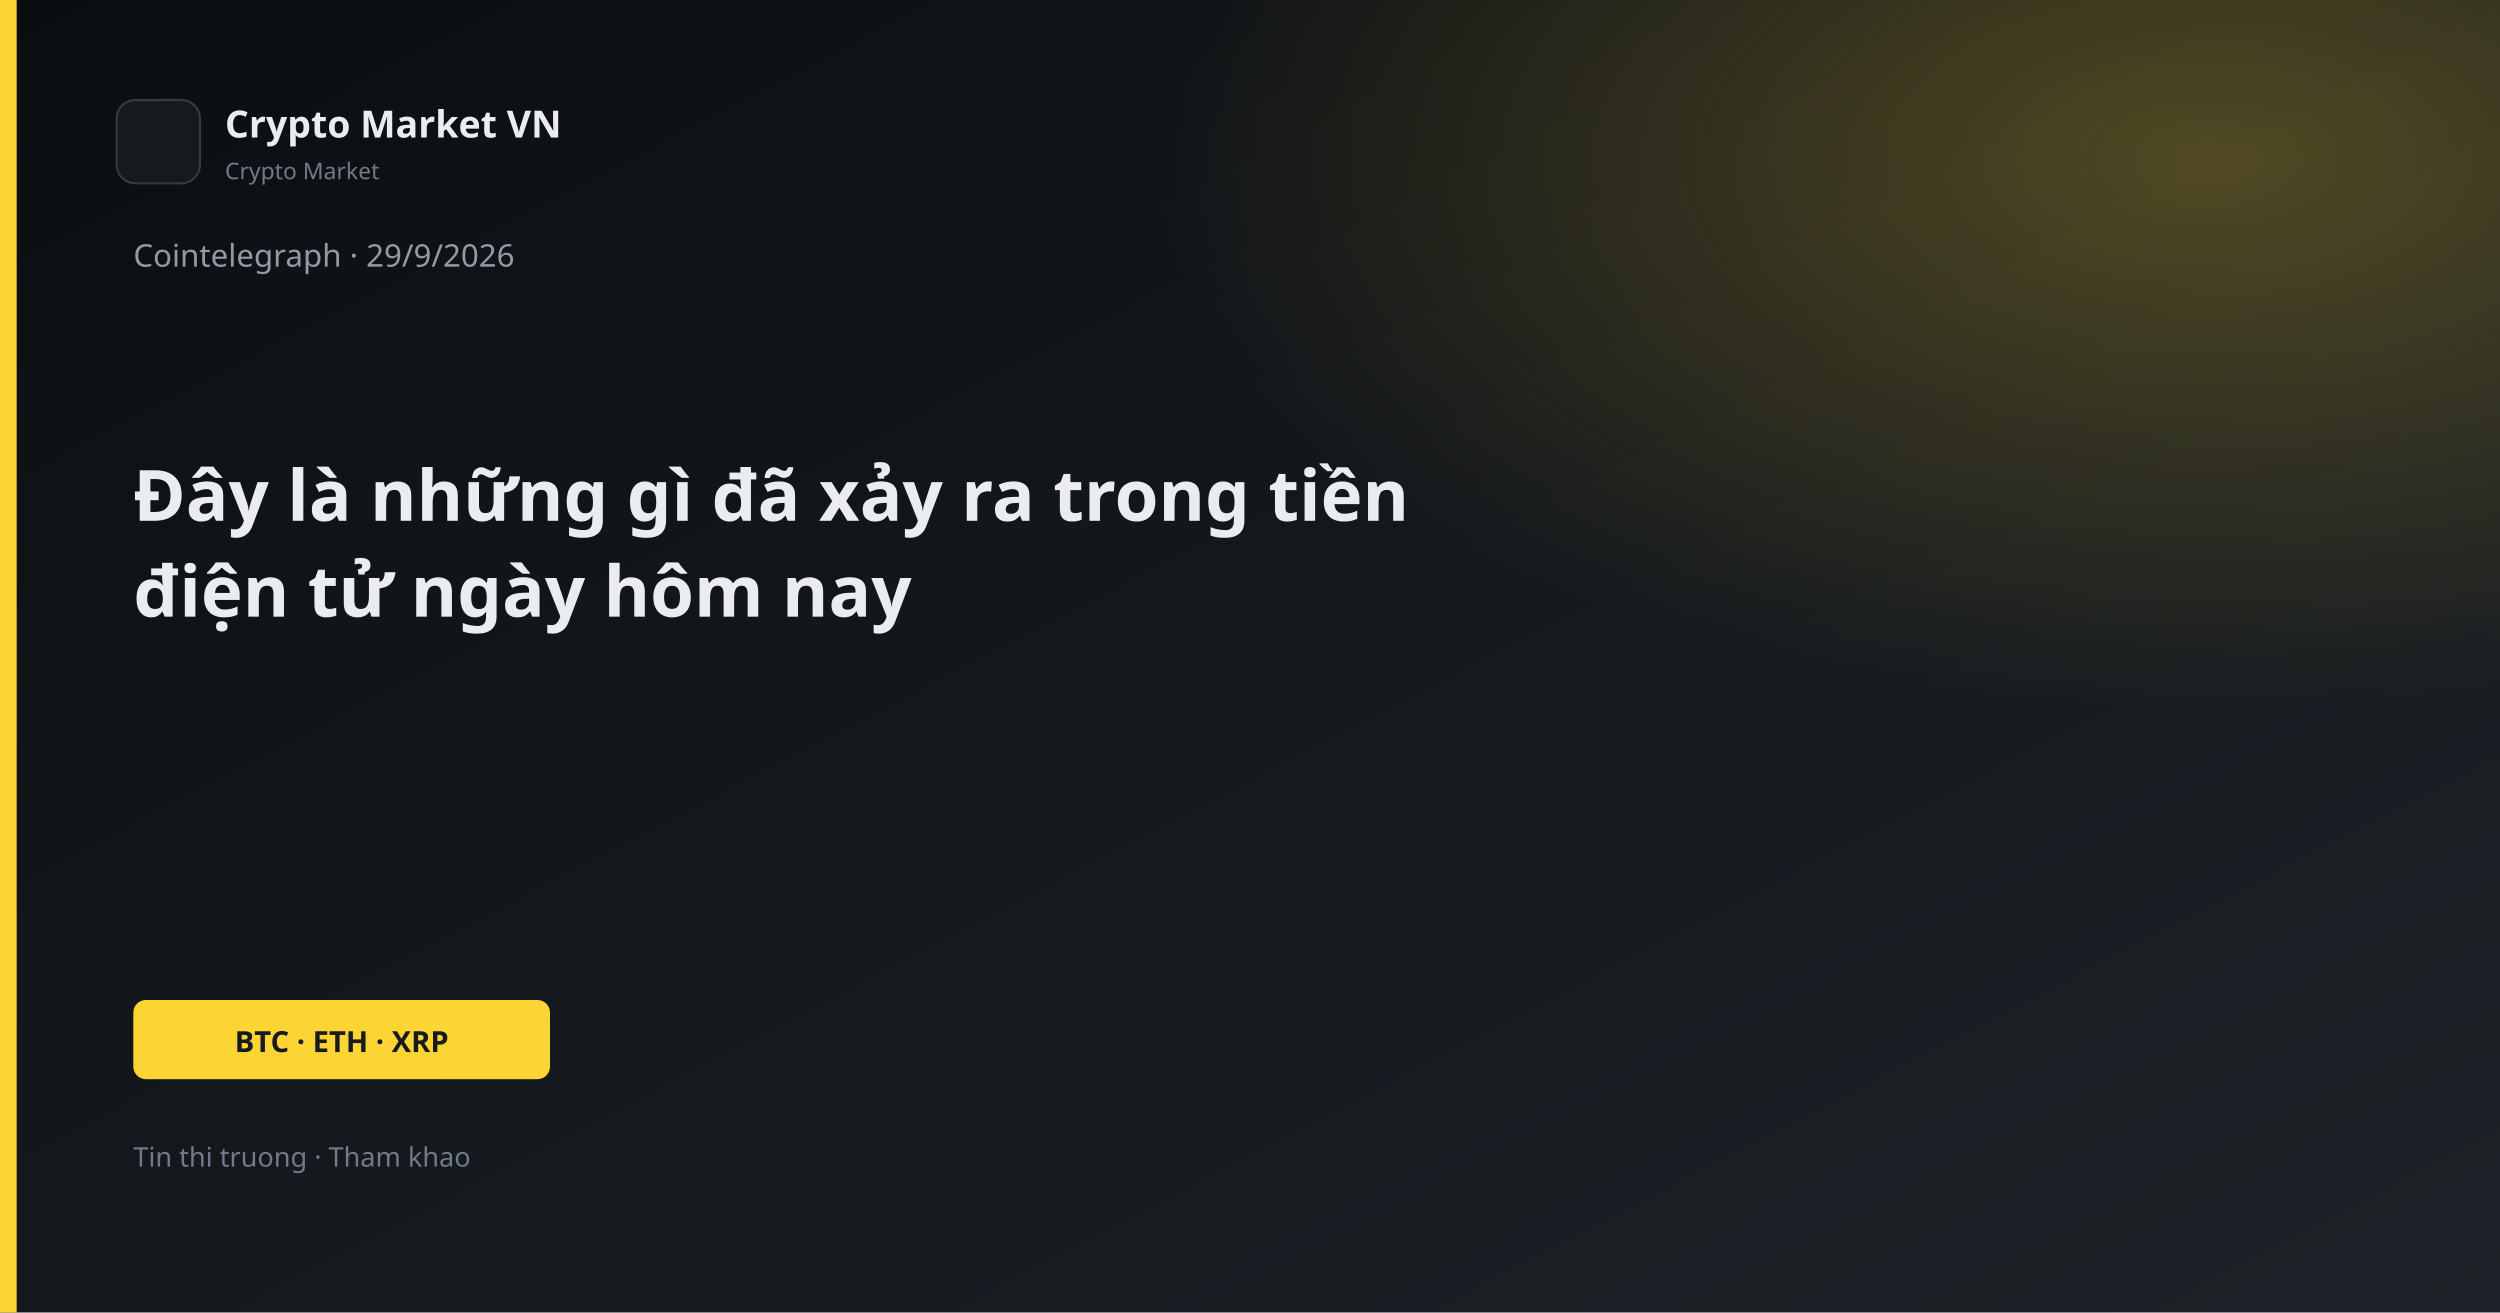
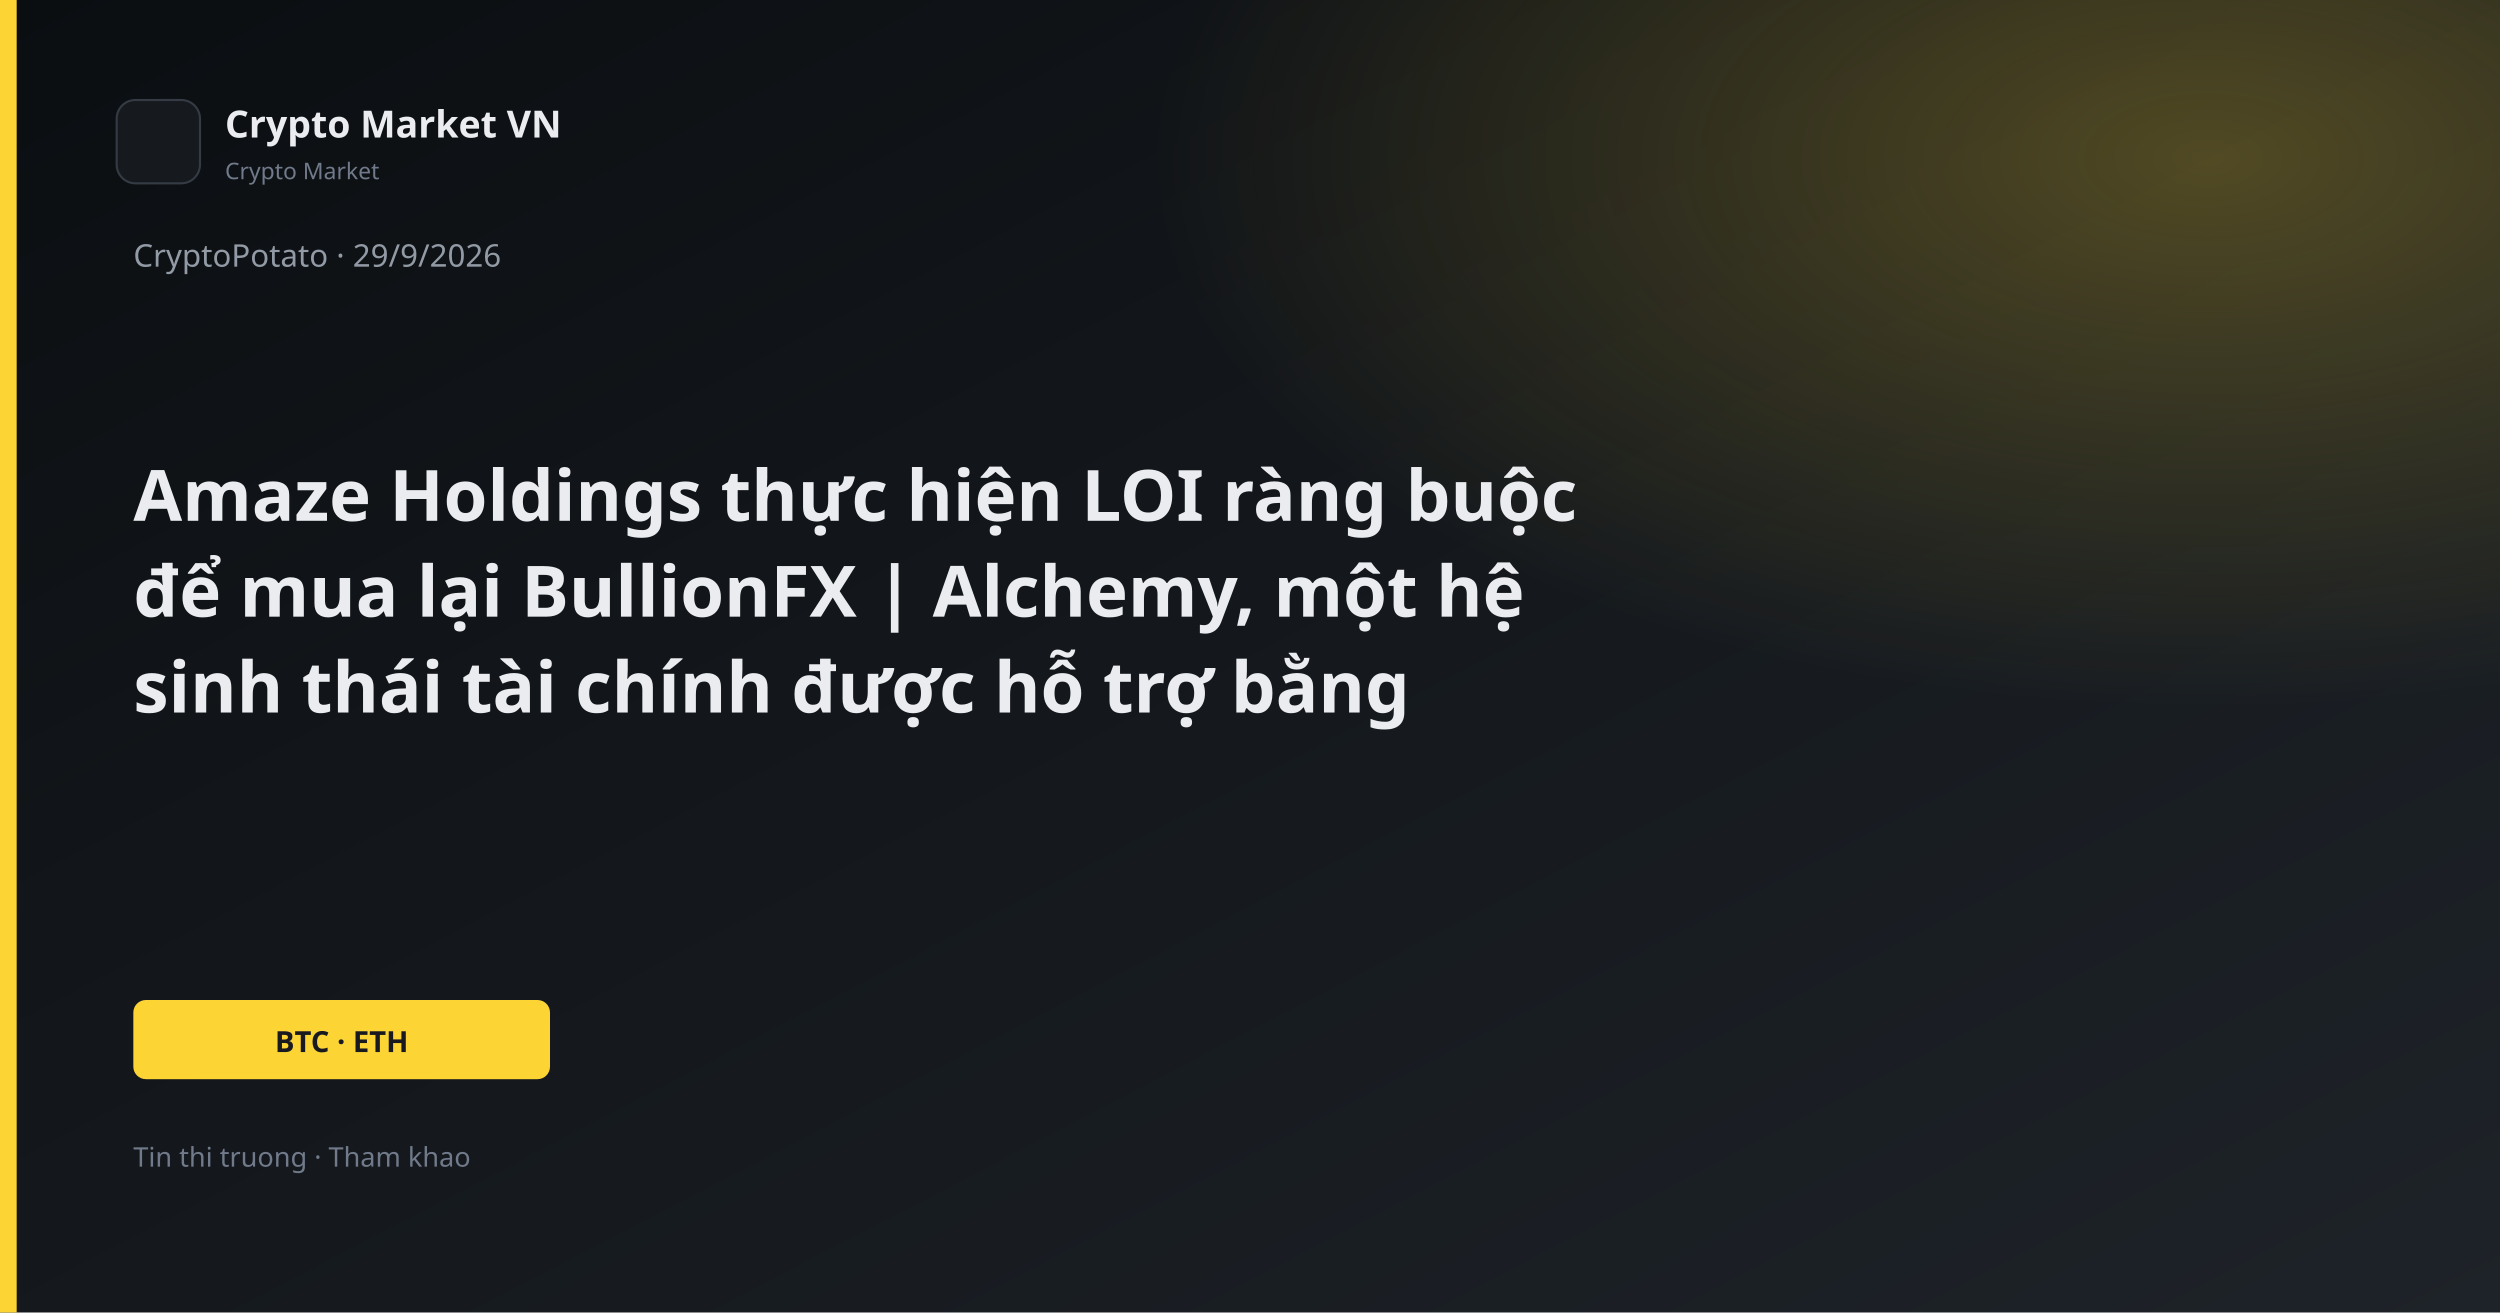
<svg xmlns="http://www.w3.org/2000/svg" width="1200" height="630" viewBox="0 0 1200 630">
  <defs>
    <linearGradient id="bg" x1="0" y1="0" x2="1" y2="1">
      <stop offset="0%" stop-color="#0B0E11" />
      <stop offset="100%" stop-color="#1E2329" />
    </linearGradient>
    <linearGradient id="gold" x1="0" y1="0" x2="1" y2="1">
      <stop stop-color="#FCD535" />
      <stop offset="1" stop-color="#F0B90B" />
    </linearGradient>
    <radialGradient id="glow" cx="88%" cy="12%" r="42%">
      <stop offset="0%" stop-color="#FCD535" stop-opacity="0.26" />
      <stop offset="100%" stop-color="#FCD535" stop-opacity="0" />
    </radialGradient>
  </defs>
  <rect width="1200" height="630" fill="url(#bg)" />
  <rect width="1200" height="630" fill="url(#glow)" />
  <rect x="0" y="0" width="8" height="630" fill="#FCD535" />
  <rect x="56" y="48" width="40" height="40" rx="9" fill="#161A1F" stroke="#343B44" />
  <text x="108" y="66" fill="#EAECEF" font-family="Segoe UI, system-ui, sans-serif" font-size="18" font-weight="600">Crypto Market VN</text>
  <text x="108" y="86" fill="#707A8A" font-family="Segoe UI, system-ui, sans-serif" font-size="11">Crypto Market</text>
-   <text x="64" y="128" fill="#929AA5" font-family="Segoe UI, system-ui, sans-serif" font-size="15">Cointelegraph · 29/9/2026</text>
-   <text x="64" y="250" fill="#EAECEF" font-family="Segoe UI, system-ui, sans-serif" font-size="34" font-weight="700">Đây là những gì đã xảy ra trong tiền</text>
-   <text x="64" y="296" fill="#EAECEF" font-family="Segoe UI, system-ui, sans-serif" font-size="34" font-weight="700">điện tử ngày hôm nay</text>
+   <text x="64" y="128" fill="#929AA5" font-family="Segoe UI, system-ui, sans-serif" font-size="15">CryptoPotato · 29/9/2026</text>
+   <text x="64" y="250" fill="#EAECEF" font-family="Segoe UI, system-ui, sans-serif" font-size="34" font-weight="700">Amaze Holdings thực hiện LOI ràng buộc</text>
+   <text x="64" y="296" fill="#EAECEF" font-family="Segoe UI, system-ui, sans-serif" font-size="34" font-weight="700">để mua lại BullionFX | Alchemy, một hệ</text>
+   <text x="64" y="342" fill="#EAECEF" font-family="Segoe UI, system-ui, sans-serif" font-size="34" font-weight="700">sinh thái tài chính được hỗ trợ bằng</text>
  <rect x="64" y="480" width="200" height="38" rx="6" fill="#FCD535" />
-   <text x="164" y="505" text-anchor="middle" fill="#181A20" font-family="Segoe UI, system-ui, sans-serif" font-size="14" font-weight="700">BTC · ETH · XRP</text>
+   <text x="164" y="505" text-anchor="middle" fill="#181A20" font-family="Segoe UI, system-ui, sans-serif" font-size="14" font-weight="700">BTC · ETH</text>
  <text x="64" y="560" fill="#707A8A" font-family="Segoe UI, system-ui, sans-serif" font-size="13">Tin thi truong · Tham khao</text>
</svg>
